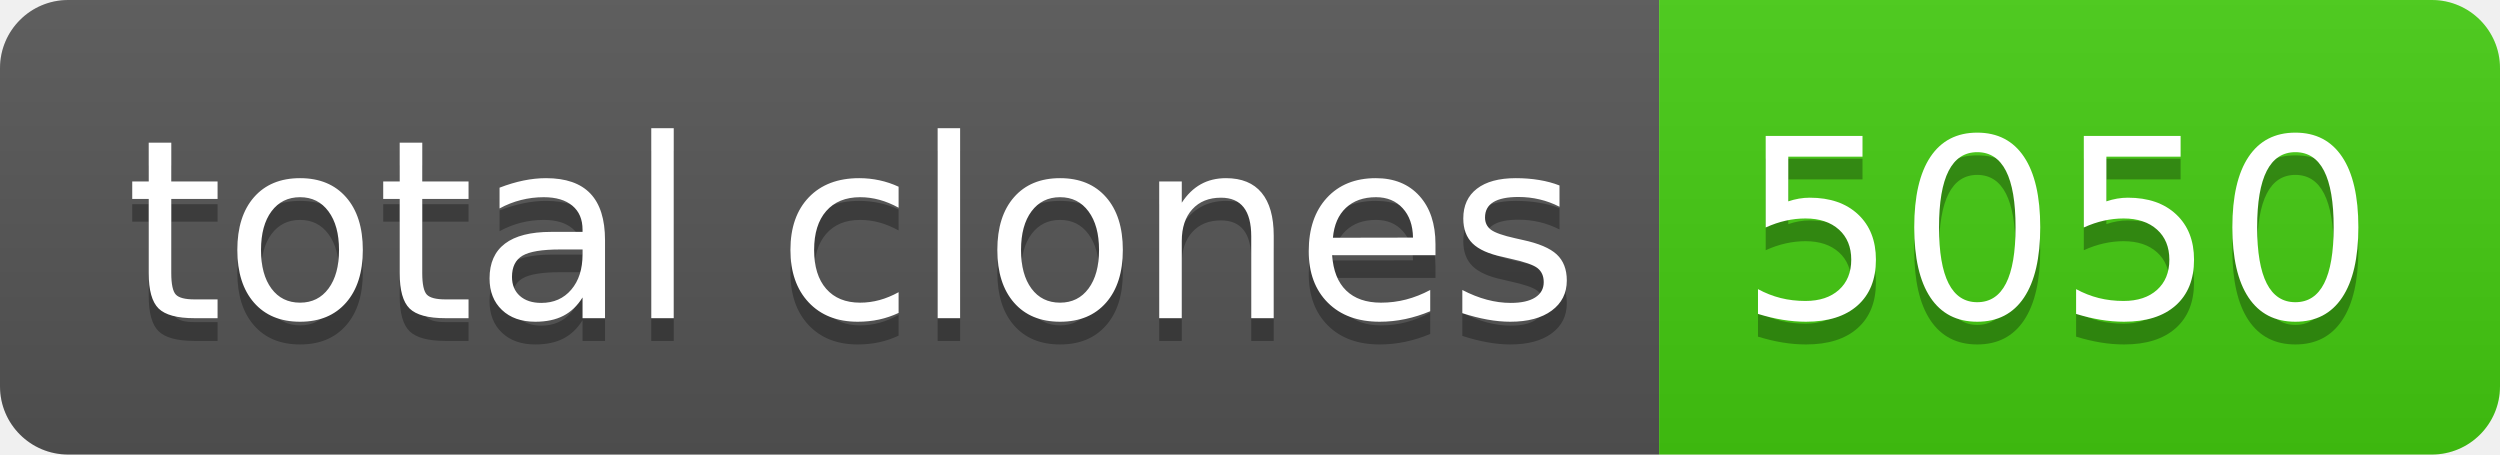
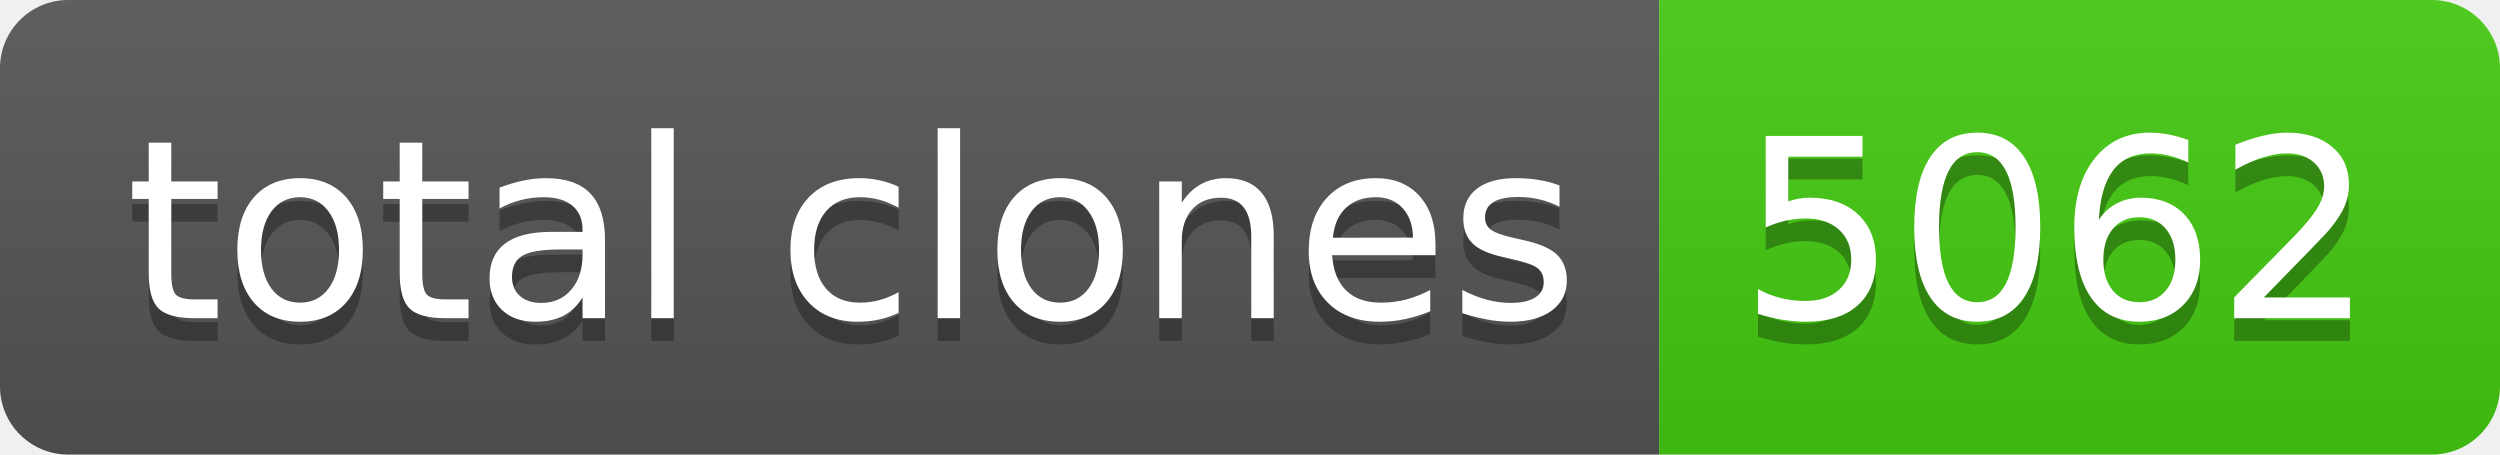
- <svg xmlns="http://www.w3.org/2000/svg" width="110" height="20" role="img" aria-label="total clones: 5050">
+ <svg xmlns="http://www.w3.org/2000/svg" width="110" height="20" role="img" aria-label="total clones: 5062">
  <linearGradient id="s" x2="0" y2="100%">
    <stop offset="0" stop-color="#bbb" stop-opacity=".1" />
    <stop offset="1" stop-opacity=".1" />
  </linearGradient>
  <clipPath id="r">
    <rect width="110" height="20" rx="3" fill="#fff" />
  </clipPath>
  <g clip-path="url(#r)">
    <rect width="73" height="20" fill="#555" />
    <rect x="73" width="37" height="20" fill="#4c1" />
    <rect width="110" height="20" fill="url(#s)" />
  </g>
  <g fill="#fff" text-anchor="middle" font-family="Verdana,Geneva,DejaVu Sans,sans-serif" text-rendering="geometricPrecision" font-size="110">
    <text aria-hidden="true" x="375" y="150" fill="#010101" fill-opacity=".3" transform="scale(.1)" textLength="630">total clones</text>
    <text x="375" y="140" transform="scale(.1)" fill="#fff" textLength="630">total clones</text>
-     <text aria-hidden="true" x="905" y="150" fill="#010101" fill-opacity=".3" transform="scale(.1)" textLength="270">5050</text>
-     <text x="905" y="140" transform="scale(.1)" fill="#fff" textLength="270">5050</text>
+     <text aria-hidden="true" x="905" y="150" fill="#010101" fill-opacity=".3" transform="scale(.1)" textLength="270">5062</text>
+     <text x="905" y="140" transform="scale(.1)" fill="#fff" textLength="270">5062</text>
  </g>
</svg>
